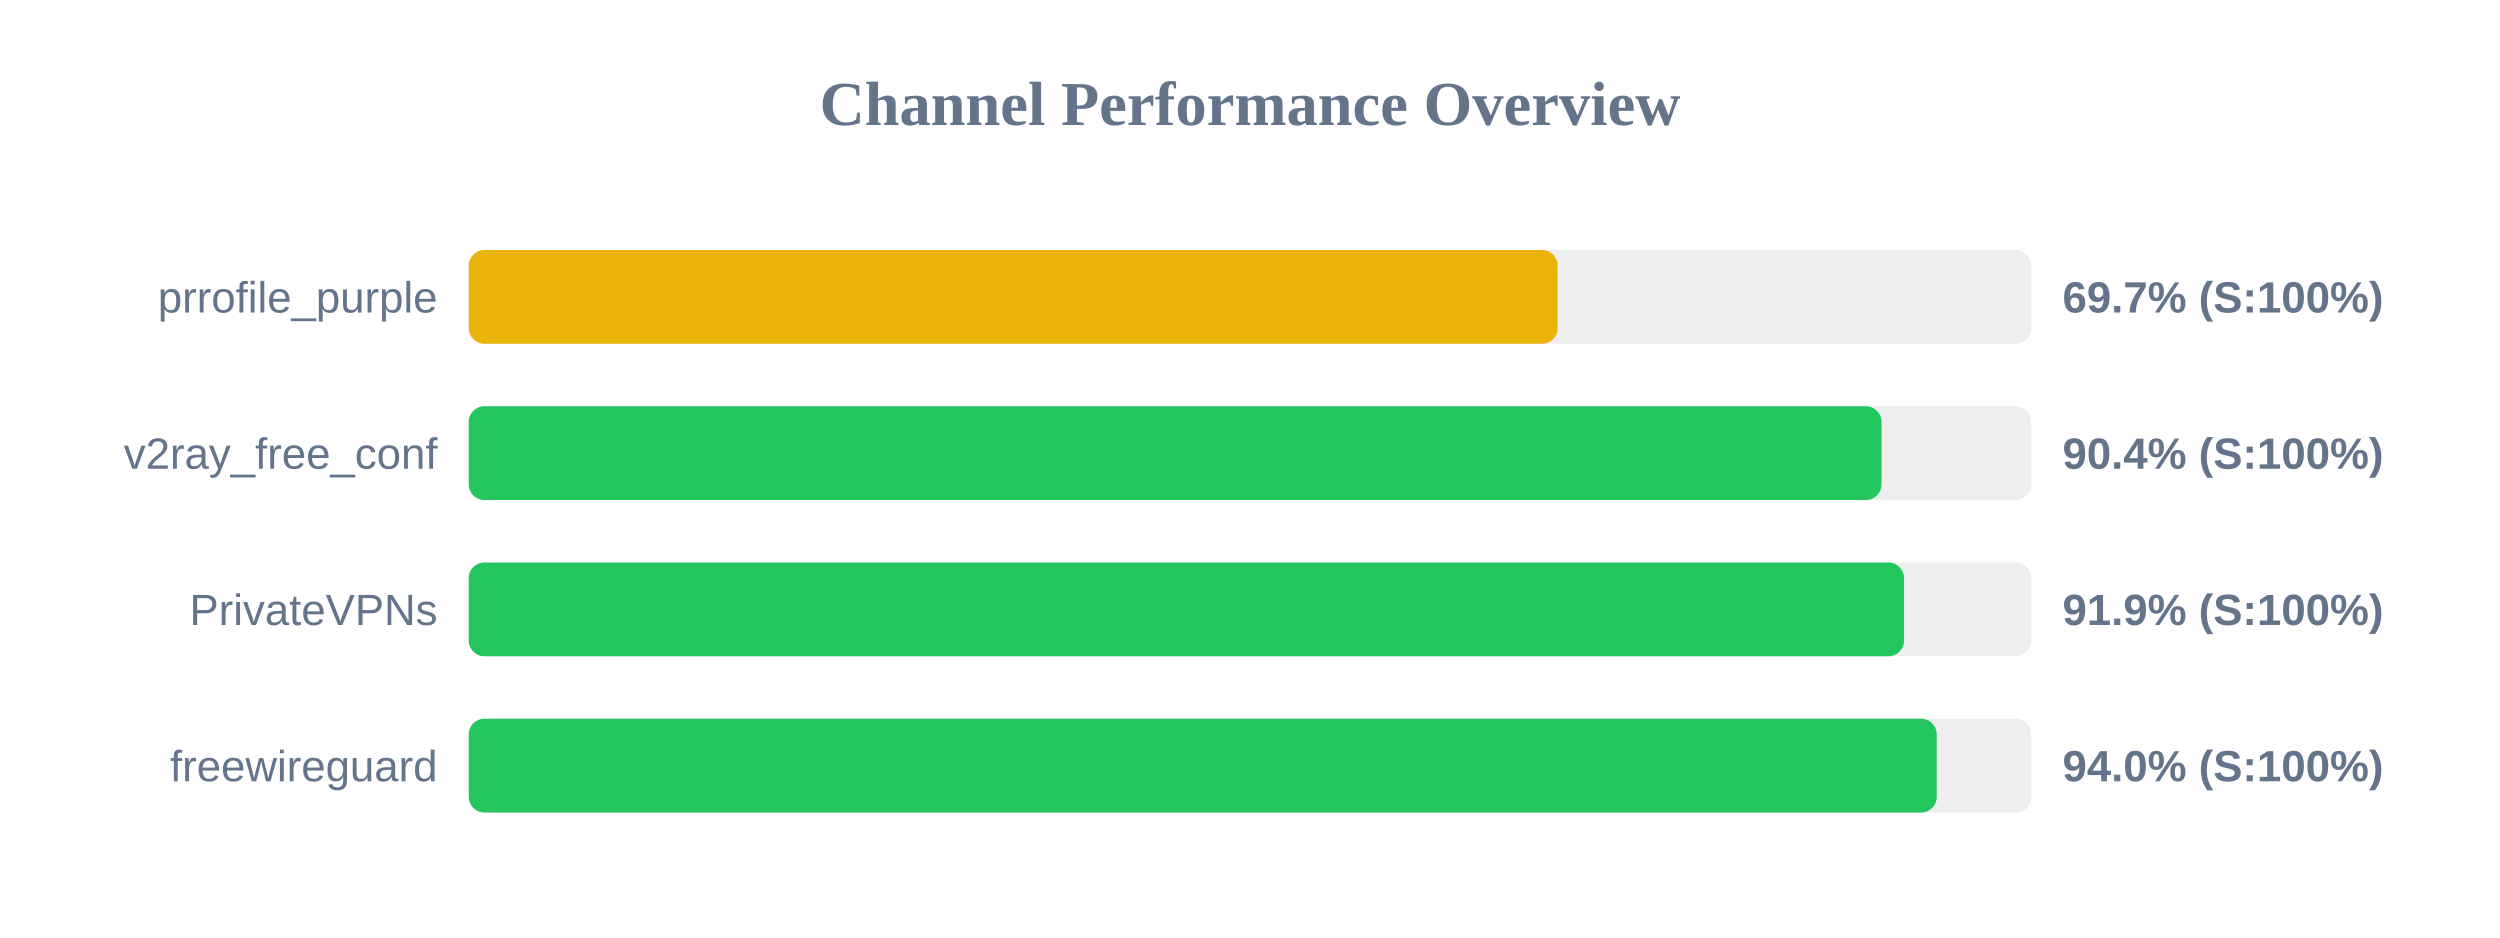
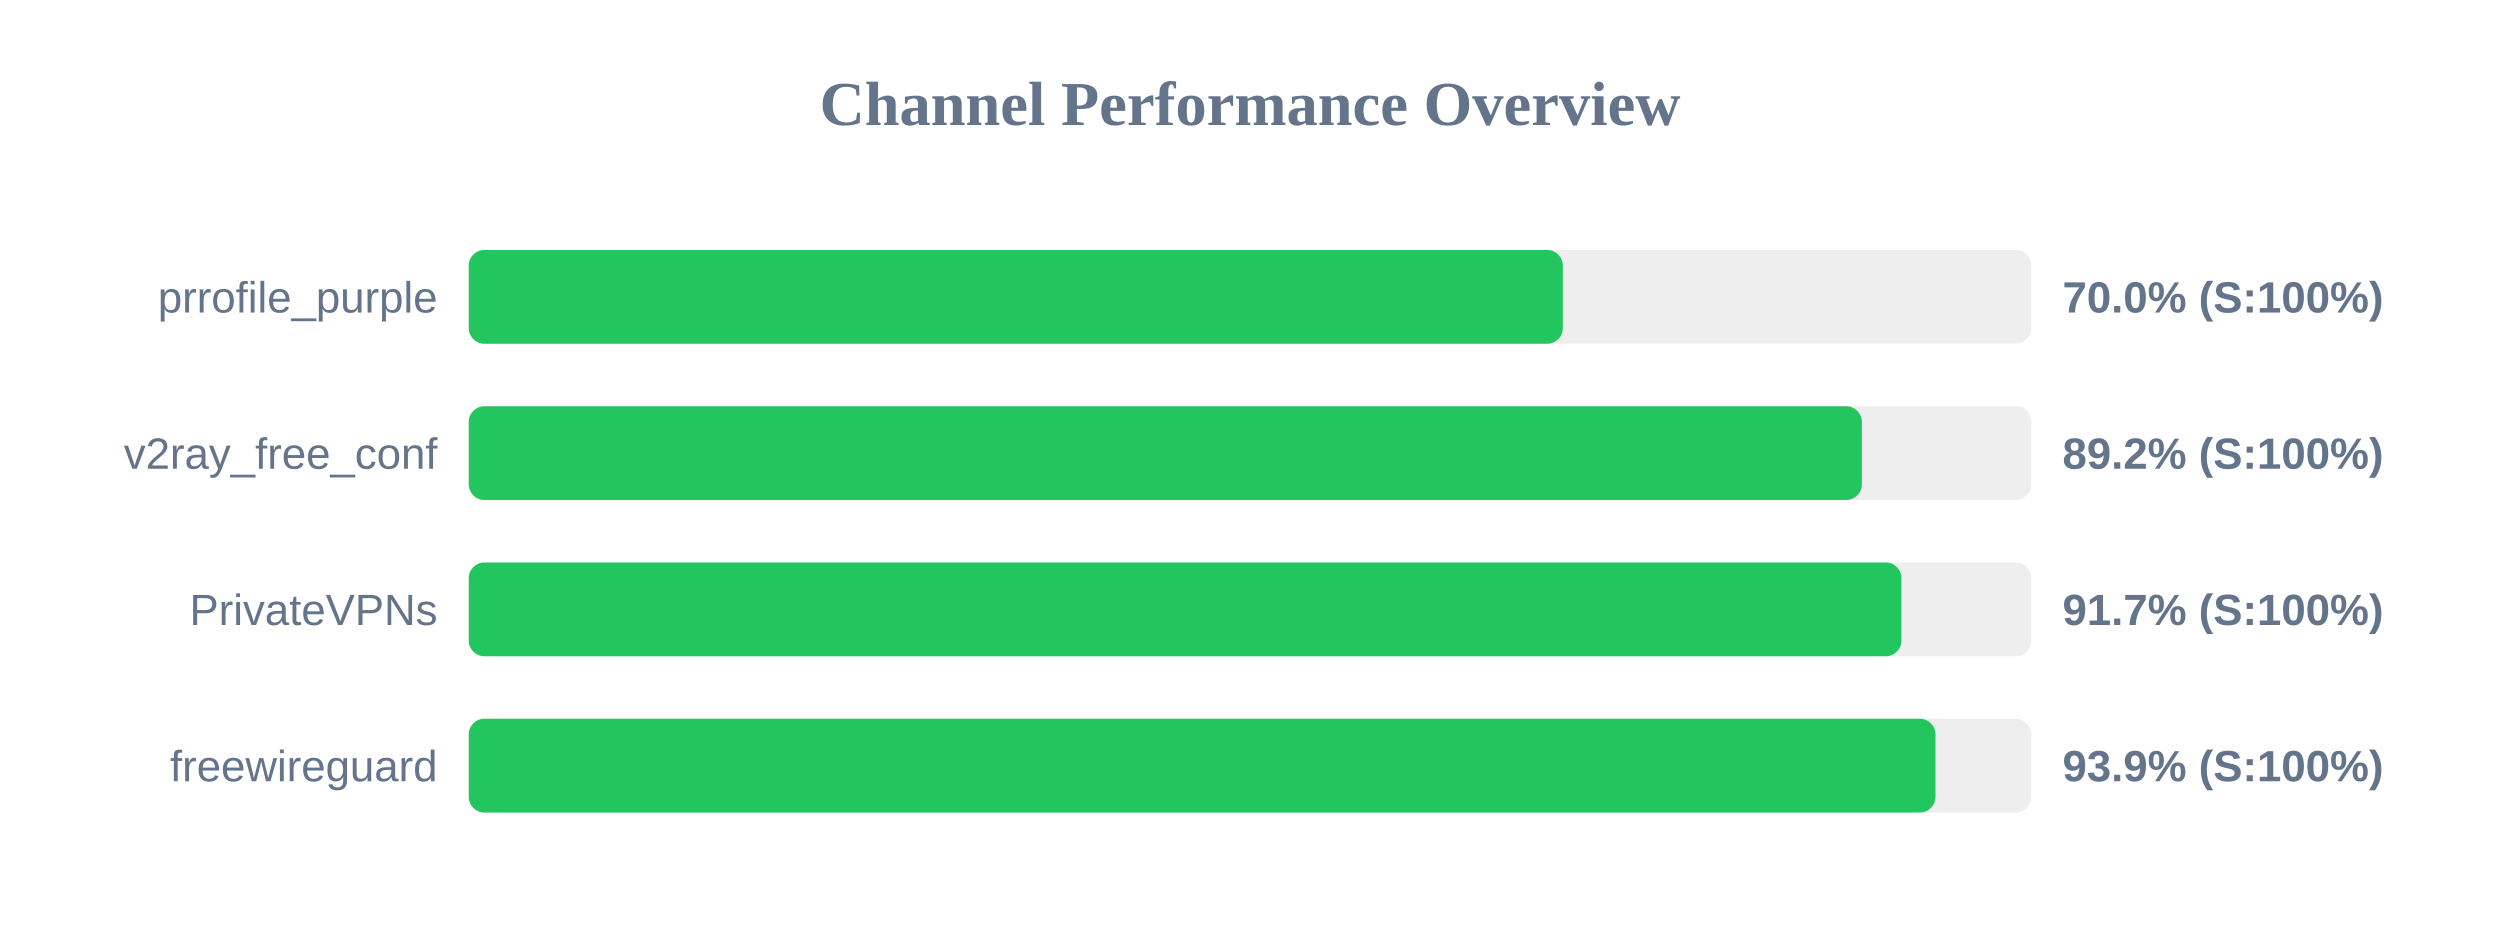
<svg xmlns="http://www.w3.org/2000/svg" width="800" height="300" version="1.1">
  <style>
        .row { font: 14px Arial; fill: #64748b; }
        .score { font: bold 14px Arial; fill: #64748b; }
    </style>
  <text x="400" y="40" text-anchor="middle" font-size="20px" font-weight="bold" fill="#64748b">Channel Performance Overview</text>
  <rect x="150" y="80" width="500" height="30" fill="#eee" rx="5" />
-   <rect x="150" y="80" width="348.45" height="30" fill="#eab308" rx="5" />
+   <rect x="150" y="80" width="350.1" height="30" fill="#22c55e" rx="5" />
  <text x="140" y="100" text-anchor="end" class="row">prrofile_purple</text>
-   <text x="660" y="100" text-anchor="start" class="score">69.7% (S:100%)</text>
+   <text x="660" y="100" text-anchor="start" class="score">70.0% (S:100%)</text>
  <rect x="150" y="130" width="500" height="30" fill="#eee" rx="5" />
-   <rect x="150" y="130" width="452.1" height="30" fill="#22c55e" rx="5" />
+   <rect x="150" y="130" width="445.8" height="30" fill="#22c55e" rx="5" />
  <text x="140" y="150" text-anchor="end" class="row">v2ray_free_conf</text>
-   <text x="660" y="150" text-anchor="start" class="score">90.4% (S:100%)</text>
+   <text x="660" y="150" text-anchor="start" class="score">89.2% (S:100%)</text>
  <rect x="150" y="180" width="500" height="30" fill="#eee" rx="5" />
-   <rect x="150" y="180" width="459.3" height="30" fill="#22c55e" rx="5" />
+   <rect x="150" y="180" width="458.45" height="30" fill="#22c55e" rx="5" />
  <text x="140" y="200" text-anchor="end" class="row">PrivateVPNs</text>
-   <text x="660" y="200" text-anchor="start" class="score">91.9% (S:100%)</text>
+   <text x="660" y="200" text-anchor="start" class="score">91.7% (S:100%)</text>
  <rect x="150" y="230" width="500" height="30" fill="#eee" rx="5" />
-   <rect x="150" y="230" width="469.75" height="30" fill="#22c55e" rx="5" />
+   <rect x="150" y="230" width="469.35" height="30" fill="#22c55e" rx="5" />
  <text x="140" y="250" text-anchor="end" class="row">freewireguard</text>
-   <text x="660" y="250" text-anchor="start" class="score">94.0% (S:100%)</text>
+   <text x="660" y="250" text-anchor="start" class="score">93.9% (S:100%)</text>
</svg>
